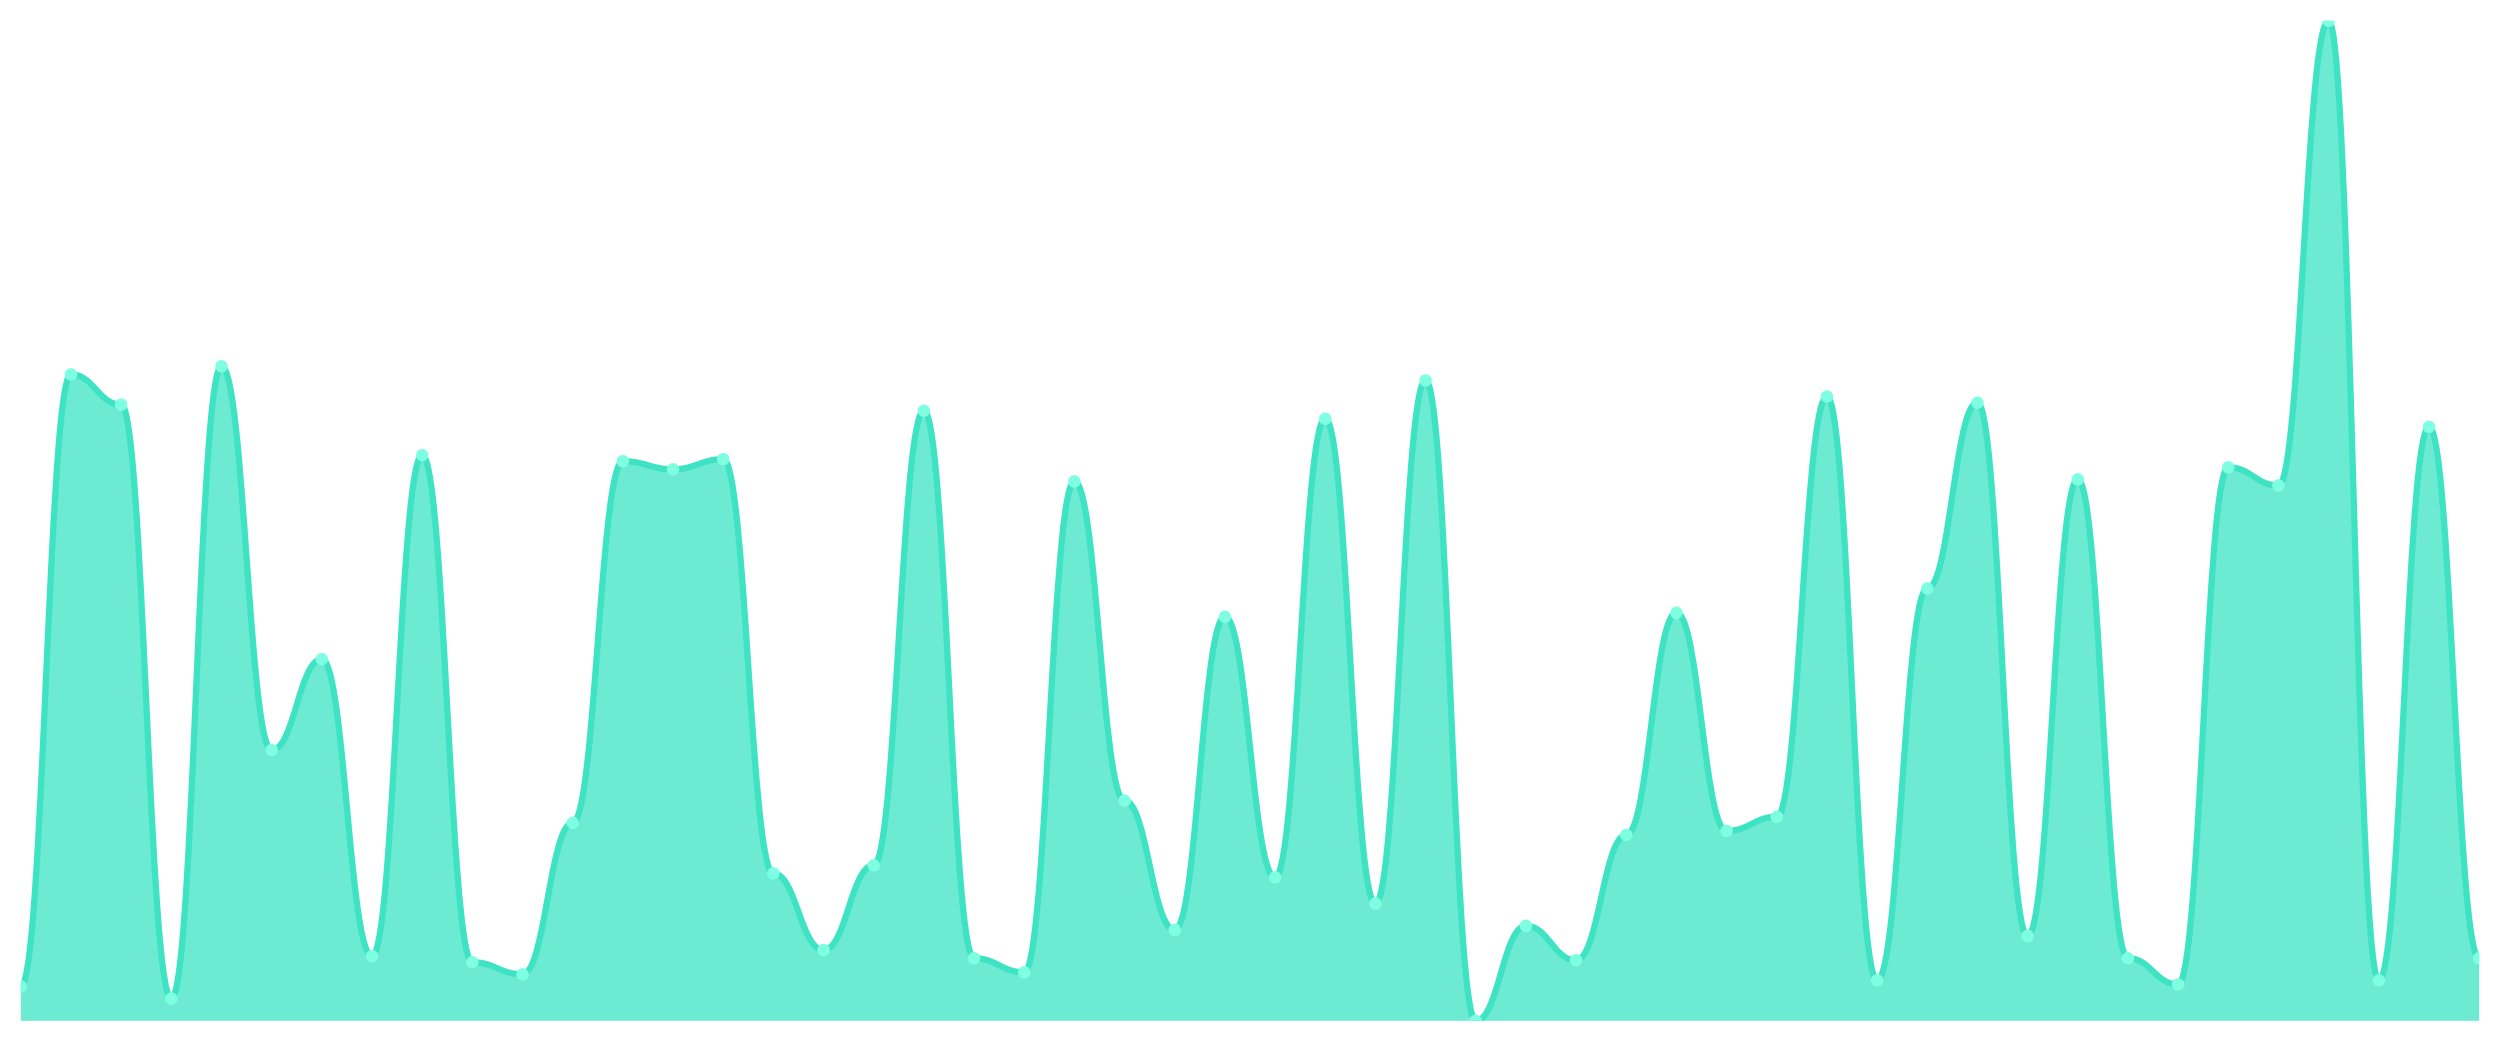
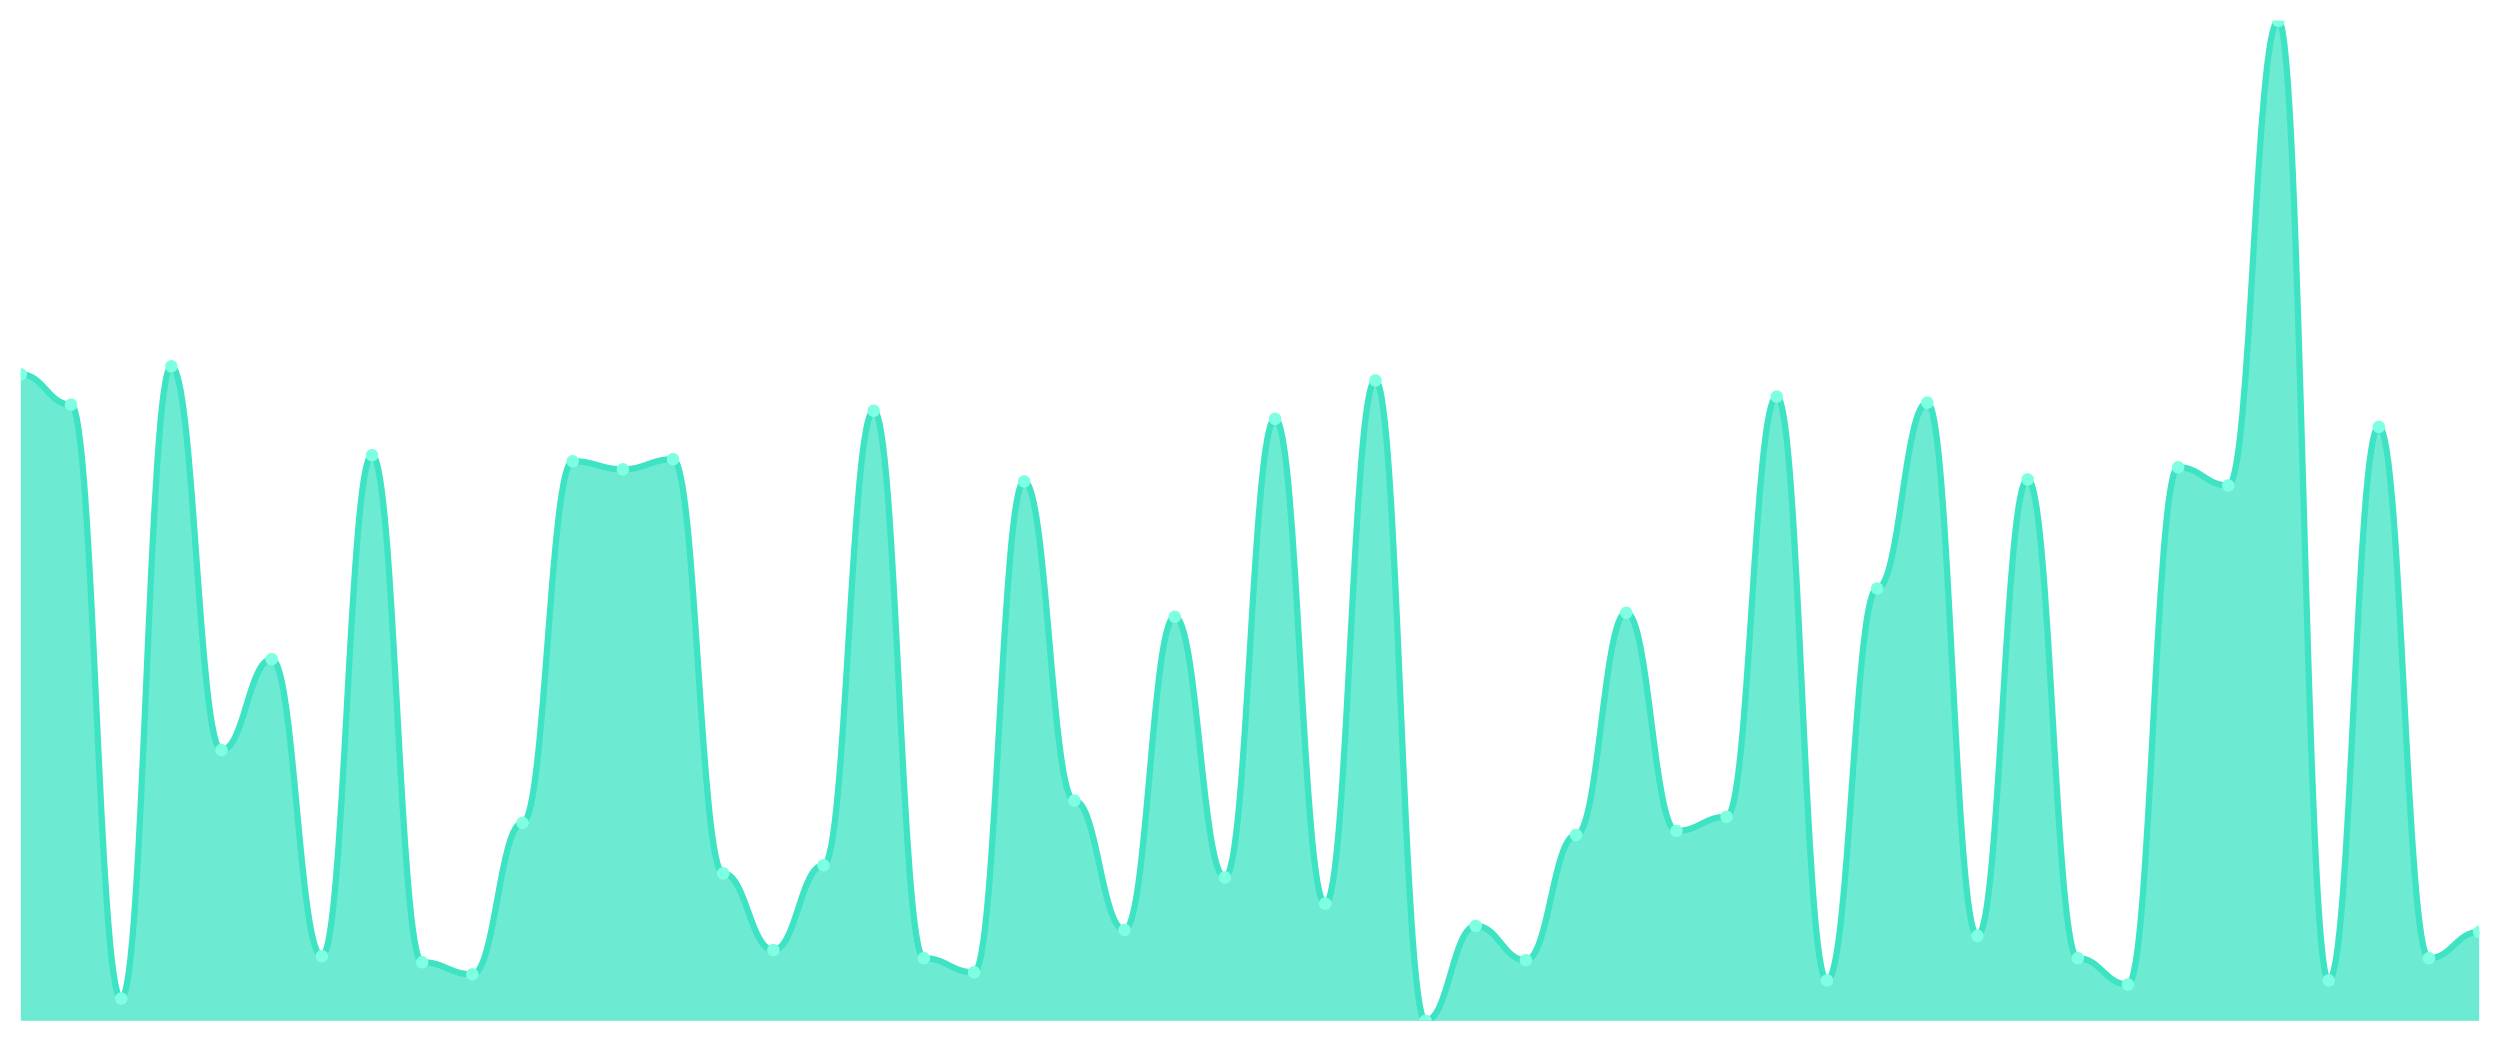
<svg xmlns="http://www.w3.org/2000/svg" viewBox="0 0 1200 500" width="1200" height="500">
  <defs>
    <clipPath id="c">
      <rect x="10" y="10" width="1180" height="480" />
    </clipPath>
  </defs>
  <rect width="1200" height="500" fill="none" />
  <g clip-path="url(#c)">
-     <path d="M 10,490 L 10,473.515 C 20.837,473.515 23.245,179.697 34.082,179.697 C 44.918,179.697 47.327,194.242 58.163,194.242 C 69,194.242 71.408,479.333 82.245,479.333 C 93.082,479.333 95.49,175.818 106.327,175.818 C 117.163,175.818 119.571,360.061 130.408,360.061 C 141.245,360.061 143.653,316.424 154.49,316.424 C 165.327,316.424 167.735,458.97 178.571,458.97 C 189.408,458.97 191.816,218.485 202.653,218.485 C 213.49,218.485 215.898,461.879 226.735,461.879 C 237.571,461.879 239.98,467.697 250.816,467.697 C 261.653,467.697 264.061,394.97 274.898,394.97 C 285.735,394.97 288.143,221.394 298.98,221.394 C 309.816,221.394 312.224,225.273 323.061,225.273 C 333.898,225.273 336.306,220.424 347.143,220.424 C 357.98,220.424 360.388,419.212 371.224,419.212 C 382.061,419.212 384.469,456.061 395.306,456.061 C 406.143,456.061 408.551,415.333 419.388,415.333 C 430.224,415.333 432.633,197.152 443.469,197.152 C 454.306,197.152 456.714,459.939 467.551,459.939 C 478.388,459.939 480.796,466.727 491.633,466.727 C 502.469,466.727 504.878,231.091 515.714,231.091 C 526.551,231.091 528.959,384.303 539.796,384.303 C 550.633,384.303 553.041,446.364 563.878,446.364 C 574.714,446.364 577.122,296.061 587.959,296.061 C 598.796,296.061 601.204,421.152 612.041,421.152 C 622.878,421.152 625.286,201.03 636.122,201.03 C 646.959,201.03 649.367,433.758 660.204,433.758 C 671.041,433.758 673.449,182.606 684.286,182.606 C 695.122,182.606 697.531,490 708.367,490 C 719.204,490 721.612,444.424 732.449,444.424 C 743.286,444.424 745.694,460.909 756.531,460.909 C 767.367,460.909 769.776,400.788 780.612,400.788 C 791.449,400.788 793.857,294.121 804.694,294.121 C 815.531,294.121 817.939,398.848 828.776,398.848 C 839.612,398.848 842.02,392.061 852.857,392.061 C 863.694,392.061 866.102,190.364 876.939,190.364 C 887.776,190.364 890.184,470.606 901.02,470.606 C 911.857,470.606 914.265,282.485 925.102,282.485 C 935.939,282.485 938.347,193.273 949.184,193.273 C 960.02,193.273 962.429,449.273 973.265,449.273 C 984.102,449.273 986.51,230.121 997.347,230.121 C 1008.184,230.121 1010.592,459.939 1021.429,459.939 C 1032.265,459.939 1034.673,472.545 1045.51,472.545 C 1056.347,472.545 1058.755,224.303 1069.592,224.303 C 1080.429,224.303 1082.837,233.03 1093.673,233.03 C 1104.51,233.03 1106.918,10 1117.755,10 C 1128.592,10 1131,470.606 1141.837,470.606 C 1152.673,470.606 1155.082,204.909 1165.918,204.909 C 1176.755,204.909 1179.163,459.939 1190,459.939 L 1190,490 Z" fill="rgba(61,227,195,0.75)" />
-     <path d="M 10,473.515 C 20.837,473.515 23.245,179.697 34.082,179.697 C 44.918,179.697 47.327,194.242 58.163,194.242 C 69,194.242 71.408,479.333 82.245,479.333 C 93.082,479.333 95.49,175.818 106.327,175.818 C 117.163,175.818 119.571,360.061 130.408,360.061 C 141.245,360.061 143.653,316.424 154.49,316.424 C 165.327,316.424 167.735,458.97 178.571,458.97 C 189.408,458.97 191.816,218.485 202.653,218.485 C 213.49,218.485 215.898,461.879 226.735,461.879 C 237.571,461.879 239.98,467.697 250.816,467.697 C 261.653,467.697 264.061,394.97 274.898,394.97 C 285.735,394.97 288.143,221.394 298.98,221.394 C 309.816,221.394 312.224,225.273 323.061,225.273 C 333.898,225.273 336.306,220.424 347.143,220.424 C 357.98,220.424 360.388,419.212 371.224,419.212 C 382.061,419.212 384.469,456.061 395.306,456.061 C 406.143,456.061 408.551,415.333 419.388,415.333 C 430.224,415.333 432.633,197.152 443.469,197.152 C 454.306,197.152 456.714,459.939 467.551,459.939 C 478.388,459.939 480.796,466.727 491.633,466.727 C 502.469,466.727 504.878,231.091 515.714,231.091 C 526.551,231.091 528.959,384.303 539.796,384.303 C 550.633,384.303 553.041,446.364 563.878,446.364 C 574.714,446.364 577.122,296.061 587.959,296.061 C 598.796,296.061 601.204,421.152 612.041,421.152 C 622.878,421.152 625.286,201.03 636.122,201.03 C 646.959,201.03 649.367,433.758 660.204,433.758 C 671.041,433.758 673.449,182.606 684.286,182.606 C 695.122,182.606 697.531,490 708.367,490 C 719.204,490 721.612,444.424 732.449,444.424 C 743.286,444.424 745.694,460.909 756.531,460.909 C 767.367,460.909 769.776,400.788 780.612,400.788 C 791.449,400.788 793.857,294.121 804.694,294.121 C 815.531,294.121 817.939,398.848 828.776,398.848 C 839.612,398.848 842.02,392.061 852.857,392.061 C 863.694,392.061 866.102,190.364 876.939,190.364 C 887.776,190.364 890.184,470.606 901.02,470.606 C 911.857,470.606 914.265,282.485 925.102,282.485 C 935.939,282.485 938.347,193.273 949.184,193.273 C 960.02,193.273 962.429,449.273 973.265,449.273 C 984.102,449.273 986.51,230.121 997.347,230.121 C 1008.184,230.121 1010.592,459.939 1021.429,459.939 C 1032.265,459.939 1034.673,472.545 1045.51,472.545 C 1056.347,472.545 1058.755,224.303 1069.592,224.303 C 1080.429,224.303 1082.837,233.03 1093.673,233.03 C 1104.51,233.03 1106.918,10 1117.755,10 C 1128.592,10 1131,470.606 1141.837,470.606 C 1152.673,470.606 1155.082,204.909 1165.918,204.909 C 1176.755,204.909 1179.163,459.939 1190,459.939" fill="none" stroke="#3de3c3" stroke-width="3" stroke-linecap="round" stroke-linejoin="round" />
-     <circle cx="10" cy="473.515" r="3" fill="#7fffe1" />
-     <circle cx="34.082" cy="179.697" r="3" fill="#7fffe1" />
-     <circle cx="58.163" cy="194.242" r="3" fill="#7fffe1" />
-     <circle cx="82.245" cy="479.333" r="3" fill="#7fffe1" />
-     <circle cx="106.327" cy="175.818" r="3" fill="#7fffe1" />
-     <circle cx="130.408" cy="360.061" r="3" fill="#7fffe1" />
-     <circle cx="154.49" cy="316.424" r="3" fill="#7fffe1" />
-     <circle cx="178.571" cy="458.97" r="3" fill="#7fffe1" />
-     <circle cx="202.653" cy="218.485" r="3" fill="#7fffe1" />
-     <circle cx="226.735" cy="461.879" r="3" fill="#7fffe1" />
-     <circle cx="250.816" cy="467.697" r="3" fill="#7fffe1" />
-     <circle cx="274.898" cy="394.97" r="3" fill="#7fffe1" />
-     <circle cx="298.98" cy="221.394" r="3" fill="#7fffe1" />
-     <circle cx="323.061" cy="225.273" r="3" fill="#7fffe1" />
-     <circle cx="347.143" cy="220.424" r="3" fill="#7fffe1" />
-     <circle cx="371.224" cy="419.212" r="3" fill="#7fffe1" />
-     <circle cx="395.306" cy="456.061" r="3" fill="#7fffe1" />
-     <circle cx="419.388" cy="415.333" r="3" fill="#7fffe1" />
-     <circle cx="443.469" cy="197.152" r="3" fill="#7fffe1" />
-     <circle cx="467.551" cy="459.939" r="3" fill="#7fffe1" />
-     <circle cx="491.633" cy="466.727" r="3" fill="#7fffe1" />
-     <circle cx="515.714" cy="231.091" r="3" fill="#7fffe1" />
-     <circle cx="539.796" cy="384.303" r="3" fill="#7fffe1" />
-     <circle cx="563.878" cy="446.364" r="3" fill="#7fffe1" />
-     <circle cx="587.959" cy="296.061" r="3" fill="#7fffe1" />
-     <circle cx="612.041" cy="421.152" r="3" fill="#7fffe1" />
-     <circle cx="636.122" cy="201.03" r="3" fill="#7fffe1" />
-     <circle cx="660.204" cy="433.758" r="3" fill="#7fffe1" />
-     <circle cx="684.286" cy="182.606" r="3" fill="#7fffe1" />
-     <circle cx="708.367" cy="490" r="3" fill="#7fffe1" />
-     <circle cx="732.449" cy="444.424" r="3" fill="#7fffe1" />
-     <circle cx="756.531" cy="460.909" r="3" fill="#7fffe1" />
-     <circle cx="780.612" cy="400.788" r="3" fill="#7fffe1" />
-     <circle cx="804.694" cy="294.121" r="3" fill="#7fffe1" />
-     <circle cx="828.776" cy="398.848" r="3" fill="#7fffe1" />
-     <circle cx="852.857" cy="392.061" r="3" fill="#7fffe1" />
-     <circle cx="876.939" cy="190.364" r="3" fill="#7fffe1" />
-     <circle cx="901.02" cy="470.606" r="3" fill="#7fffe1" />
-     <circle cx="925.102" cy="282.485" r="3" fill="#7fffe1" />
-     <circle cx="949.184" cy="193.273" r="3" fill="#7fffe1" />
-     <circle cx="973.265" cy="449.273" r="3" fill="#7fffe1" />
-     <circle cx="997.347" cy="230.121" r="3" fill="#7fffe1" />
-     <circle cx="1021.429" cy="459.939" r="3" fill="#7fffe1" />
-     <circle cx="1045.51" cy="472.545" r="3" fill="#7fffe1" />
-     <circle cx="1069.592" cy="224.303" r="3" fill="#7fffe1" />
-     <circle cx="1093.673" cy="233.03" r="3" fill="#7fffe1" />
-     <circle cx="1117.755" cy="10" r="3" fill="#7fffe1" />
-     <circle cx="1141.837" cy="470.606" r="3" fill="#7fffe1" />
-     <circle cx="1165.918" cy="204.909" r="3" fill="#7fffe1" />
-     <circle cx="1190" cy="459.939" r="3" fill="#7fffe1" />
+     <path d="M 10,490 L 10,179.697 C 20.837,179.697 23.245,194.242 34.082,194.242 C 44.918,194.242 47.327,479.333 58.163,479.333 C 69,479.333 71.408,175.818 82.245,175.818 C 93.082,175.818 95.49,360.061 106.327,360.061 C 117.163,360.061 119.571,316.424 130.408,316.424 C 141.245,316.424 143.653,458.97 154.49,458.97 C 165.327,458.97 167.735,218.485 178.571,218.485 C 189.408,218.485 191.816,461.879 202.653,461.879 C 213.49,461.879 215.898,467.697 226.735,467.697 C 237.571,467.697 239.98,394.97 250.816,394.97 C 261.653,394.97 264.061,221.394 274.898,221.394 C 285.735,221.394 288.143,225.273 298.98,225.273 C 309.816,225.273 312.224,220.424 323.061,220.424 C 333.898,220.424 336.306,419.212 347.143,419.212 C 357.98,419.212 360.388,456.061 371.224,456.061 C 382.061,456.061 384.469,415.333 395.306,415.333 C 406.143,415.333 408.551,197.152 419.388,197.152 C 430.224,197.152 432.633,459.939 443.469,459.939 C 454.306,459.939 456.714,466.727 467.551,466.727 C 478.388,466.727 480.796,231.091 491.633,231.091 C 502.469,231.091 504.878,384.303 515.714,384.303 C 526.551,384.303 528.959,446.364 539.796,446.364 C 550.633,446.364 553.041,296.061 563.878,296.061 C 574.714,296.061 577.122,421.152 587.959,421.152 C 598.796,421.152 601.204,201.03 612.041,201.03 C 622.878,201.03 625.286,433.758 636.122,433.758 C 646.959,433.758 649.367,182.606 660.204,182.606 C 671.041,182.606 673.449,490 684.286,490 C 695.122,490 697.531,444.424 708.367,444.424 C 719.204,444.424 721.612,460.909 732.449,460.909 C 743.286,460.909 745.694,400.788 756.531,400.788 C 767.367,400.788 769.776,294.121 780.612,294.121 C 791.449,294.121 793.857,398.848 804.694,398.848 C 815.531,398.848 817.939,392.061 828.776,392.061 C 839.612,392.061 842.02,190.364 852.857,190.364 C 863.694,190.364 866.102,470.606 876.939,470.606 C 887.776,470.606 890.184,282.485 901.02,282.485 C 911.857,282.485 914.265,193.273 925.102,193.273 C 935.939,193.273 938.347,449.273 949.184,449.273 C 960.02,449.273 962.429,230.121 973.265,230.121 C 984.102,230.121 986.51,459.939 997.347,459.939 C 1008.184,459.939 1010.592,472.545 1021.429,472.545 C 1032.265,472.545 1034.673,224.303 1045.51,224.303 C 1056.347,224.303 1058.755,233.03 1069.592,233.03 C 1080.429,233.03 1082.837,10 1093.673,10 C 1104.51,10 1106.918,470.606 1117.755,470.606 C 1128.592,470.606 1131,204.909 1141.837,204.909 C 1152.673,204.909 1155.082,459.939 1165.918,459.939 C 1176.755,459.939 1179.163,447.333 1190,447.333 L 1190,490 Z" fill="rgba(61,227,195,0.75)" />
+     <path d="M 10,179.697 C 20.837,179.697 23.245,194.242 34.082,194.242 C 44.918,194.242 47.327,479.333 58.163,479.333 C 69,479.333 71.408,175.818 82.245,175.818 C 93.082,175.818 95.49,360.061 106.327,360.061 C 117.163,360.061 119.571,316.424 130.408,316.424 C 141.245,316.424 143.653,458.97 154.49,458.97 C 165.327,458.97 167.735,218.485 178.571,218.485 C 189.408,218.485 191.816,461.879 202.653,461.879 C 213.49,461.879 215.898,467.697 226.735,467.697 C 237.571,467.697 239.98,394.97 250.816,394.97 C 261.653,394.97 264.061,221.394 274.898,221.394 C 285.735,221.394 288.143,225.273 298.98,225.273 C 309.816,225.273 312.224,220.424 323.061,220.424 C 333.898,220.424 336.306,419.212 347.143,419.212 C 357.98,419.212 360.388,456.061 371.224,456.061 C 382.061,456.061 384.469,415.333 395.306,415.333 C 406.143,415.333 408.551,197.152 419.388,197.152 C 430.224,197.152 432.633,459.939 443.469,459.939 C 454.306,459.939 456.714,466.727 467.551,466.727 C 478.388,466.727 480.796,231.091 491.633,231.091 C 502.469,231.091 504.878,384.303 515.714,384.303 C 526.551,384.303 528.959,446.364 539.796,446.364 C 550.633,446.364 553.041,296.061 563.878,296.061 C 574.714,296.061 577.122,421.152 587.959,421.152 C 598.796,421.152 601.204,201.03 612.041,201.03 C 622.878,201.03 625.286,433.758 636.122,433.758 C 646.959,433.758 649.367,182.606 660.204,182.606 C 671.041,182.606 673.449,490 684.286,490 C 695.122,490 697.531,444.424 708.367,444.424 C 719.204,444.424 721.612,460.909 732.449,460.909 C 743.286,460.909 745.694,400.788 756.531,400.788 C 767.367,400.788 769.776,294.121 780.612,294.121 C 791.449,294.121 793.857,398.848 804.694,398.848 C 815.531,398.848 817.939,392.061 828.776,392.061 C 839.612,392.061 842.02,190.364 852.857,190.364 C 863.694,190.364 866.102,470.606 876.939,470.606 C 887.776,470.606 890.184,282.485 901.02,282.485 C 911.857,282.485 914.265,193.273 925.102,193.273 C 935.939,193.273 938.347,449.273 949.184,449.273 C 960.02,449.273 962.429,230.121 973.265,230.121 C 984.102,230.121 986.51,459.939 997.347,459.939 C 1008.184,459.939 1010.592,472.545 1021.429,472.545 C 1032.265,472.545 1034.673,224.303 1045.51,224.303 C 1056.347,224.303 1058.755,233.03 1069.592,233.03 C 1080.429,233.03 1082.837,10 1093.673,10 C 1104.51,10 1106.918,470.606 1117.755,470.606 C 1128.592,470.606 1131,204.909 1141.837,204.909 C 1152.673,204.909 1155.082,459.939 1165.918,459.939 C 1176.755,459.939 1179.163,447.333 1190,447.333" fill="none" stroke="#3de3c3" stroke-width="3" stroke-linecap="round" stroke-linejoin="round" />
+     <circle cx="10" cy="179.697" r="3" fill="#7fffe1" />
+     <circle cx="34.082" cy="194.242" r="3" fill="#7fffe1" />
+     <circle cx="58.163" cy="479.333" r="3" fill="#7fffe1" />
+     <circle cx="82.245" cy="175.818" r="3" fill="#7fffe1" />
+     <circle cx="106.327" cy="360.061" r="3" fill="#7fffe1" />
+     <circle cx="130.408" cy="316.424" r="3" fill="#7fffe1" />
+     <circle cx="154.49" cy="458.97" r="3" fill="#7fffe1" />
+     <circle cx="178.571" cy="218.485" r="3" fill="#7fffe1" />
+     <circle cx="202.653" cy="461.879" r="3" fill="#7fffe1" />
+     <circle cx="226.735" cy="467.697" r="3" fill="#7fffe1" />
+     <circle cx="250.816" cy="394.97" r="3" fill="#7fffe1" />
+     <circle cx="274.898" cy="221.394" r="3" fill="#7fffe1" />
+     <circle cx="298.98" cy="225.273" r="3" fill="#7fffe1" />
+     <circle cx="323.061" cy="220.424" r="3" fill="#7fffe1" />
+     <circle cx="347.143" cy="419.212" r="3" fill="#7fffe1" />
+     <circle cx="371.224" cy="456.061" r="3" fill="#7fffe1" />
+     <circle cx="395.306" cy="415.333" r="3" fill="#7fffe1" />
+     <circle cx="419.388" cy="197.152" r="3" fill="#7fffe1" />
+     <circle cx="443.469" cy="459.939" r="3" fill="#7fffe1" />
+     <circle cx="467.551" cy="466.727" r="3" fill="#7fffe1" />
+     <circle cx="491.633" cy="231.091" r="3" fill="#7fffe1" />
+     <circle cx="515.714" cy="384.303" r="3" fill="#7fffe1" />
+     <circle cx="539.796" cy="446.364" r="3" fill="#7fffe1" />
+     <circle cx="563.878" cy="296.061" r="3" fill="#7fffe1" />
+     <circle cx="587.959" cy="421.152" r="3" fill="#7fffe1" />
+     <circle cx="612.041" cy="201.03" r="3" fill="#7fffe1" />
+     <circle cx="636.122" cy="433.758" r="3" fill="#7fffe1" />
+     <circle cx="660.204" cy="182.606" r="3" fill="#7fffe1" />
+     <circle cx="684.286" cy="490" r="3" fill="#7fffe1" />
+     <circle cx="708.367" cy="444.424" r="3" fill="#7fffe1" />
+     <circle cx="732.449" cy="460.909" r="3" fill="#7fffe1" />
+     <circle cx="756.531" cy="400.788" r="3" fill="#7fffe1" />
+     <circle cx="780.612" cy="294.121" r="3" fill="#7fffe1" />
+     <circle cx="804.694" cy="398.848" r="3" fill="#7fffe1" />
+     <circle cx="828.776" cy="392.061" r="3" fill="#7fffe1" />
+     <circle cx="852.857" cy="190.364" r="3" fill="#7fffe1" />
+     <circle cx="876.939" cy="470.606" r="3" fill="#7fffe1" />
+     <circle cx="901.02" cy="282.485" r="3" fill="#7fffe1" />
+     <circle cx="925.102" cy="193.273" r="3" fill="#7fffe1" />
+     <circle cx="949.184" cy="449.273" r="3" fill="#7fffe1" />
+     <circle cx="973.265" cy="230.121" r="3" fill="#7fffe1" />
+     <circle cx="997.347" cy="459.939" r="3" fill="#7fffe1" />
+     <circle cx="1021.429" cy="472.545" r="3" fill="#7fffe1" />
+     <circle cx="1045.51" cy="224.303" r="3" fill="#7fffe1" />
+     <circle cx="1069.592" cy="233.03" r="3" fill="#7fffe1" />
+     <circle cx="1093.673" cy="10" r="3" fill="#7fffe1" />
+     <circle cx="1117.755" cy="470.606" r="3" fill="#7fffe1" />
+     <circle cx="1141.837" cy="204.909" r="3" fill="#7fffe1" />
+     <circle cx="1165.918" cy="459.939" r="3" fill="#7fffe1" />
+     <circle cx="1190" cy="447.333" r="3" fill="#7fffe1" />
  </g>
</svg>
